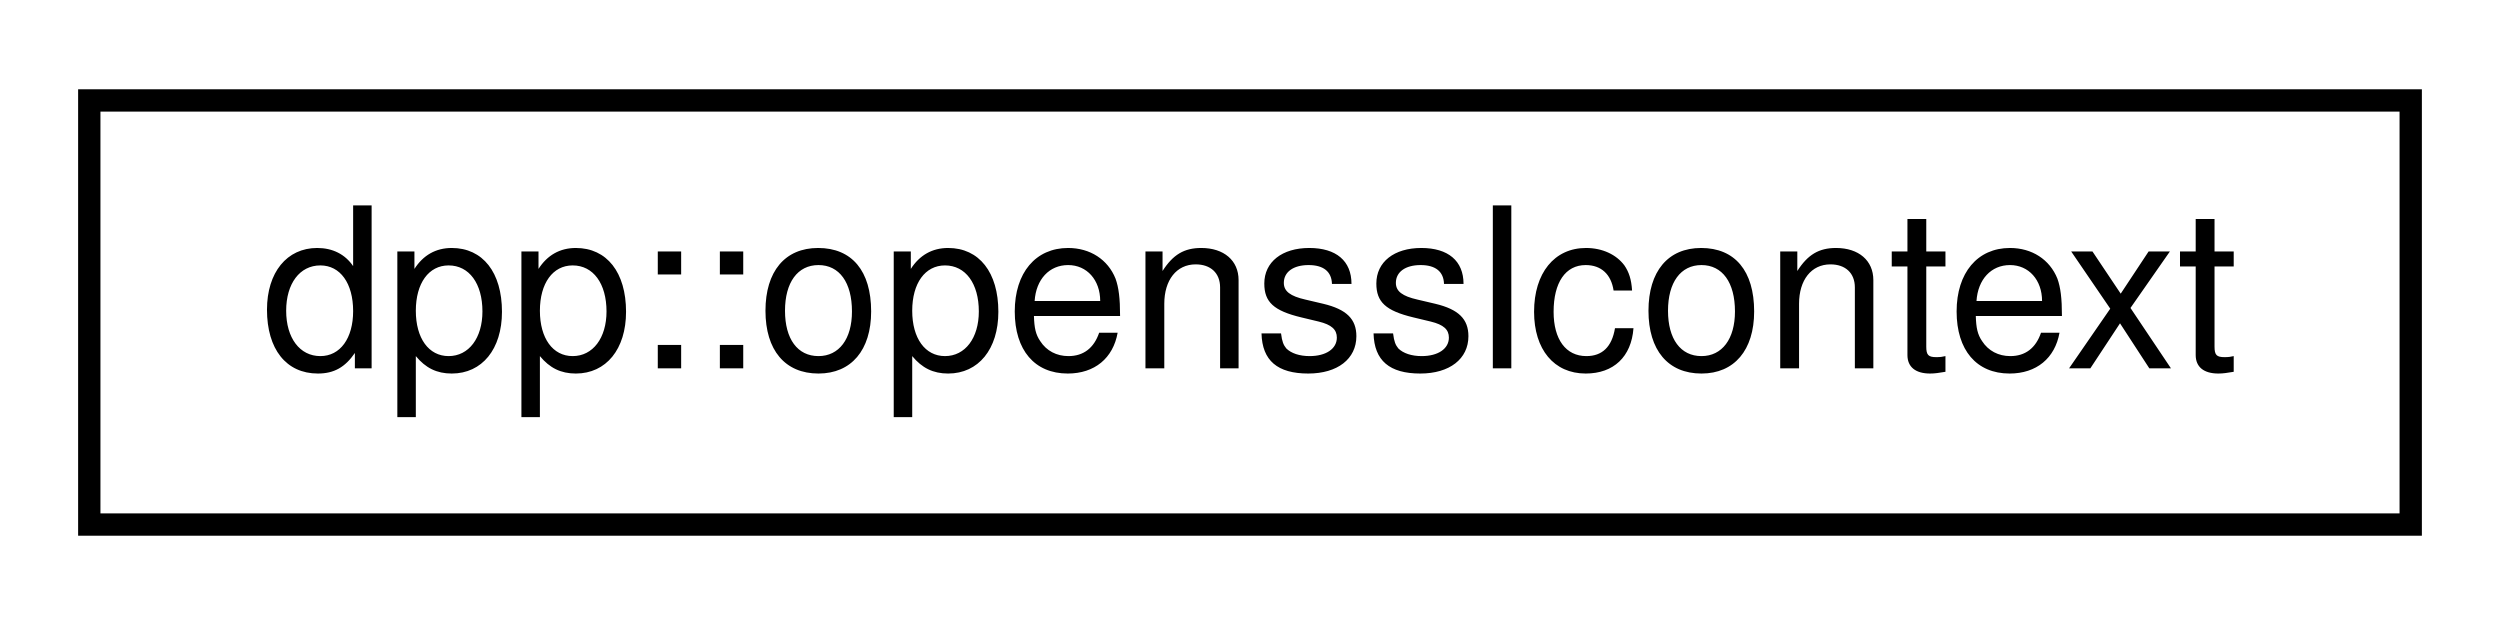
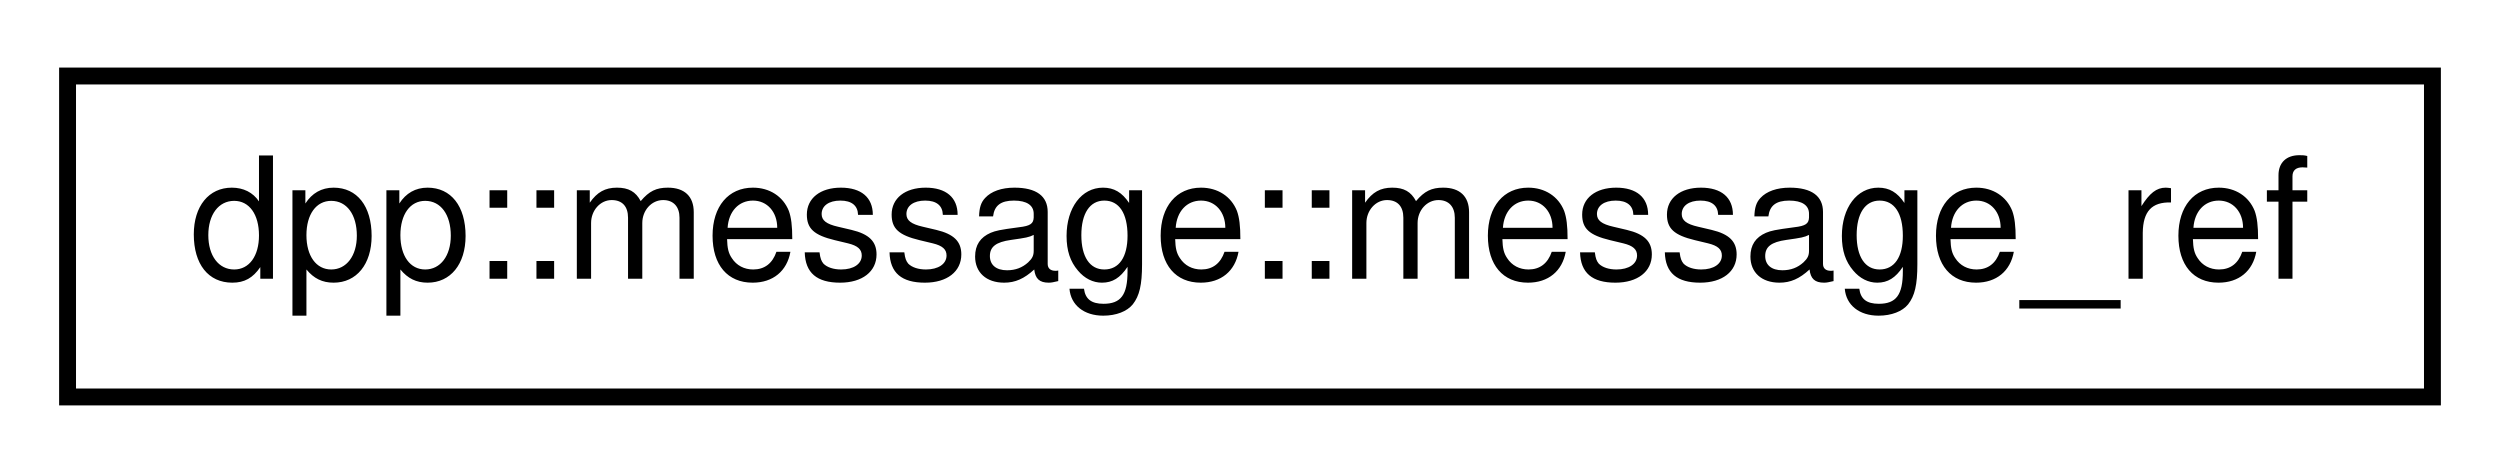
- <svg xmlns="http://www.w3.org/2000/svg" xmlns:xlink="http://www.w3.org/1999/xlink" width="112pt" height="28pt" viewBox="0.00 0.00 112.00 28.00">
+ <svg xmlns="http://www.w3.org/2000/svg" xmlns:xlink="http://www.w3.org/1999/xlink" width="148pt" height="28pt" viewBox="0.00 0.00 148.00 28.00">
  <g id="graph0" class="graph" transform="scale(1 1) rotate(0) translate(4 24)">
-     <polygon fill="white" stroke="none" points="-4,4 -4,-24 108,-24 108,4 -4,4" />
+     <polygon fill="white" stroke="none" points="-4,4 -4,-24 144,-24 144,4 -4,4" />
    <g id="node1" class="node">
      <g id="a_node1">
-         <a xlink:href="classdpp_1_1opensslcontext.html" target="_top" xlink:title="dpp::opensslcontext">
-           <polygon fill="white" stroke="black" points="0,-0.5 0,-19.5 104,-19.5 104,-0.5 0,-0.5" />
-           <text text-anchor="middle" x="52" y="-7.5" font-family="Helvetica,sans-Serif" font-size="10.00">dpp::opensslcontext</text>
+         <a xlink:href="structdpp_1_1message_1_1message__ref.html" target="_top" xlink:title="dpp::message::message_ref">
+           <polygon fill="white" stroke="black" points="0,-0.5 0,-19.5 140,-19.5 140,-0.5 0,-0.5" />
+           <text text-anchor="middle" x="70" y="-7.5" font-family="Helvetica,sans-Serif" font-size="10.00">dpp::message::message_ref</text>
        </a>
      </g>
    </g>
  </g>
</svg>
